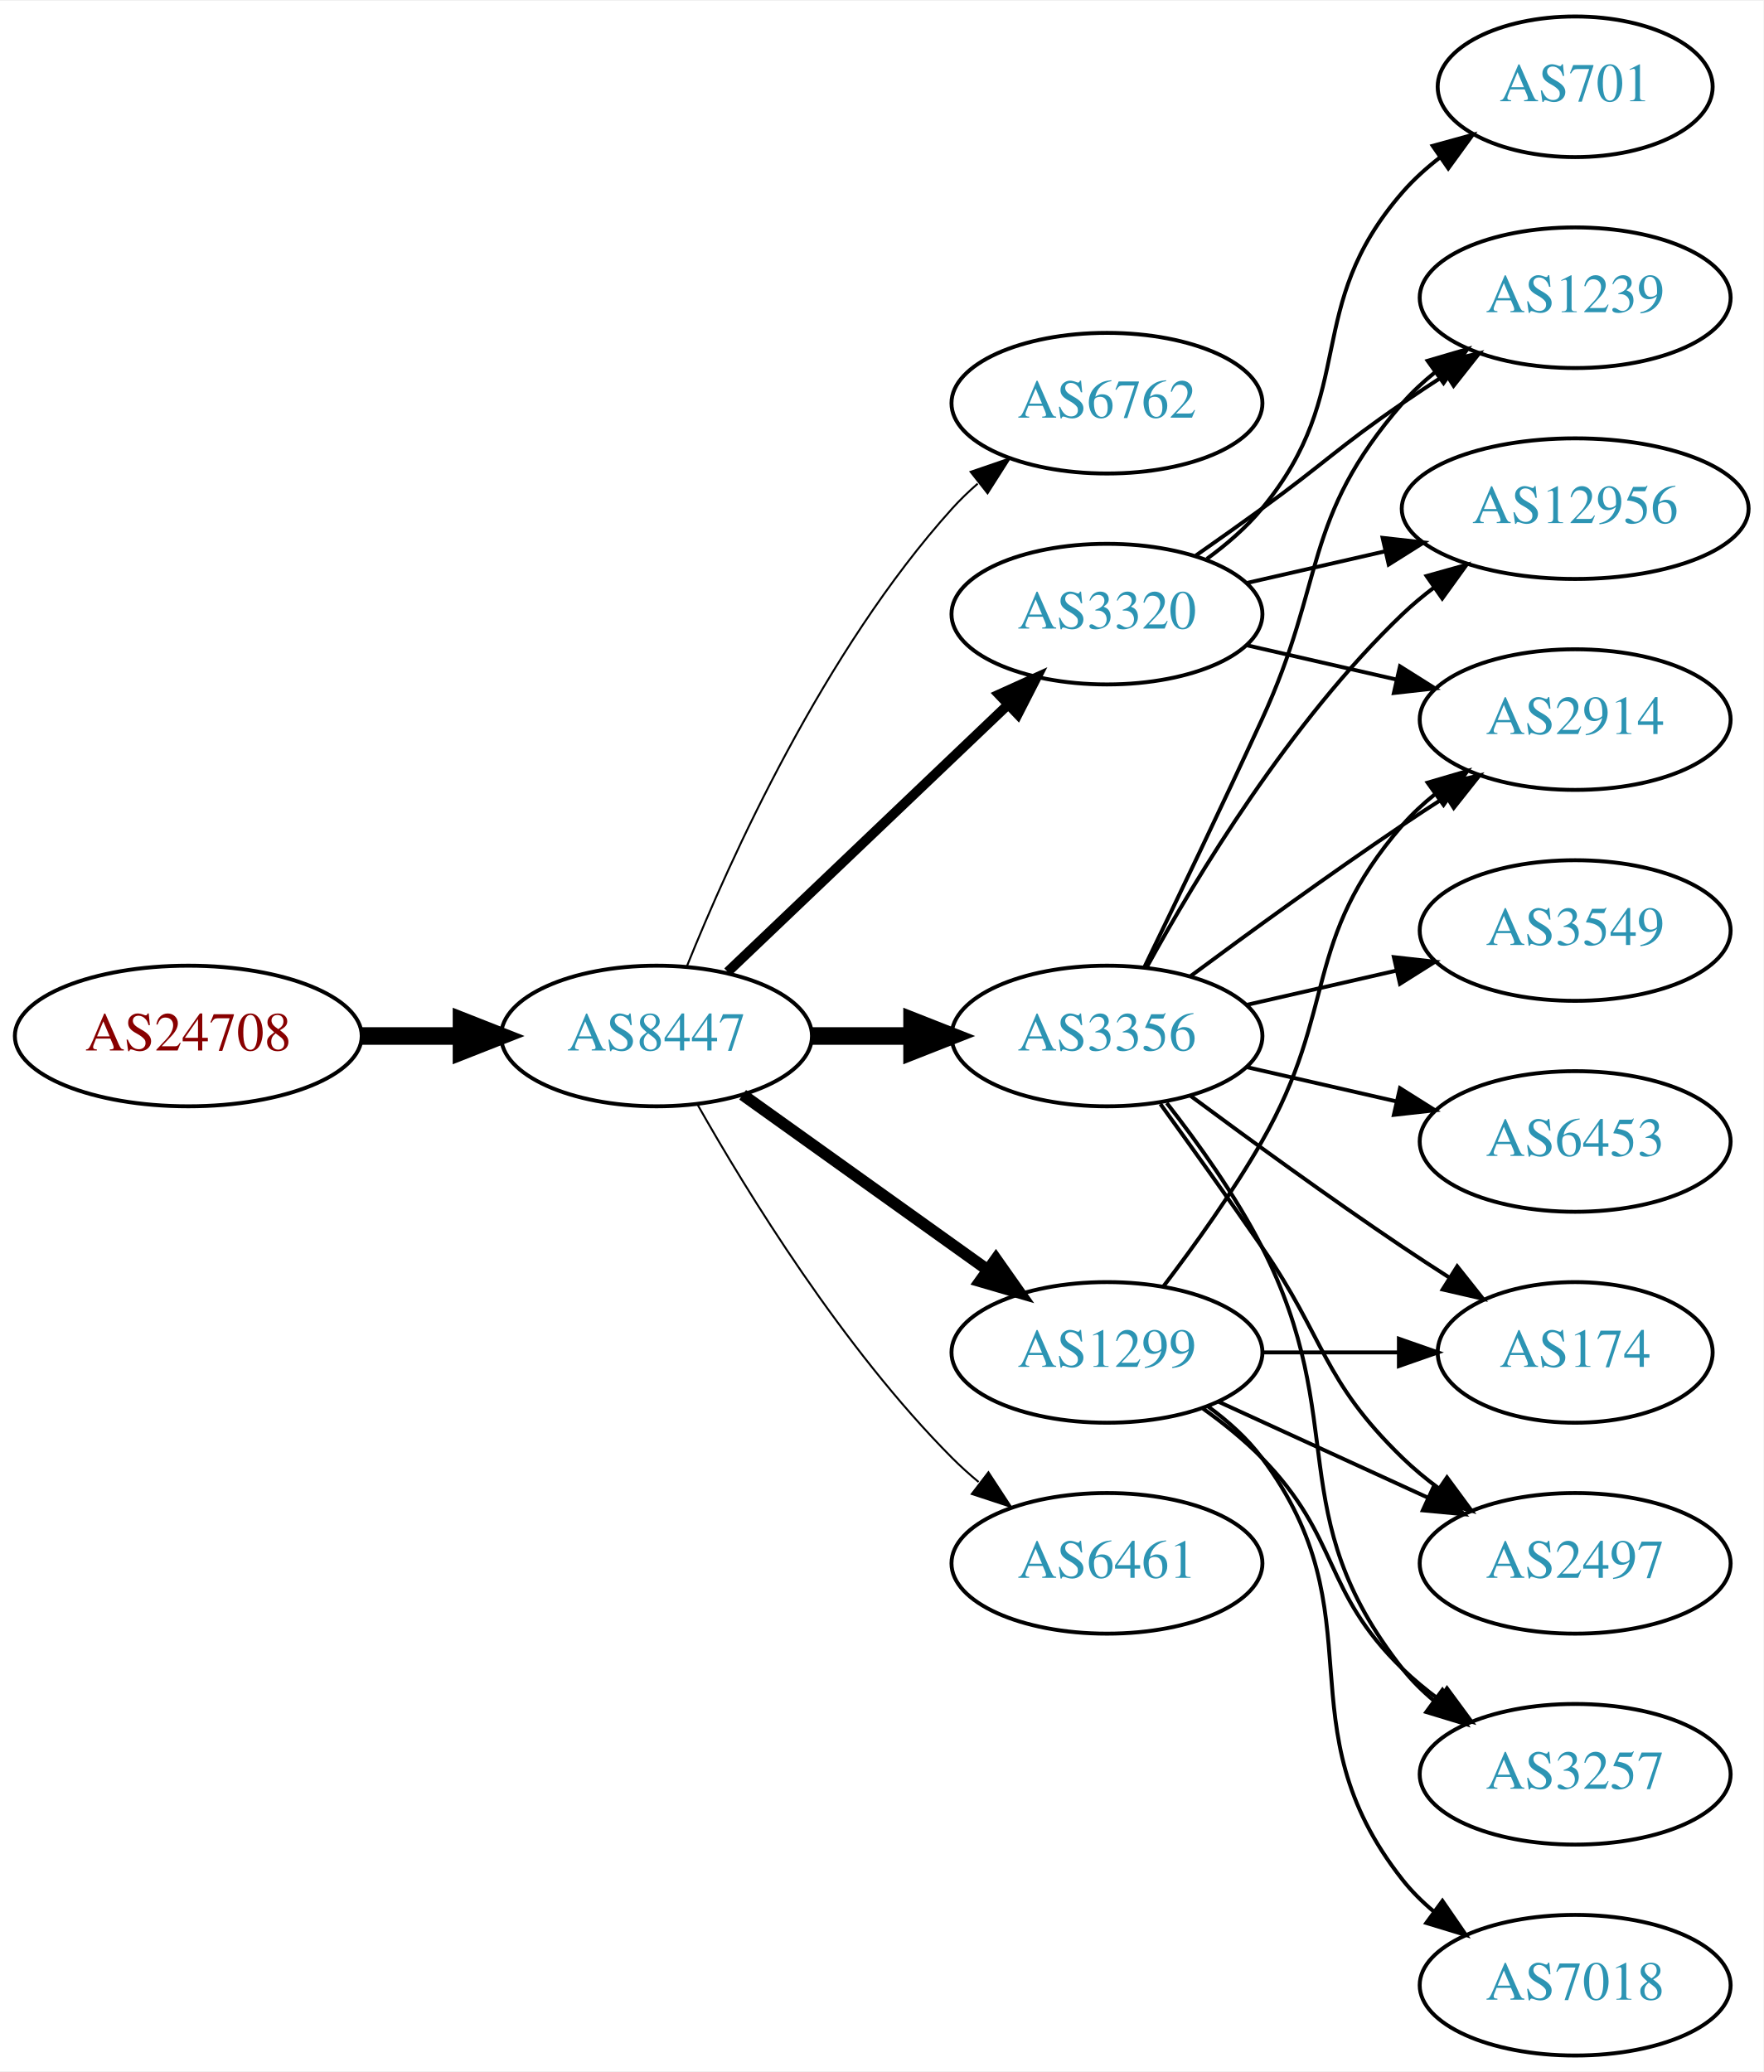
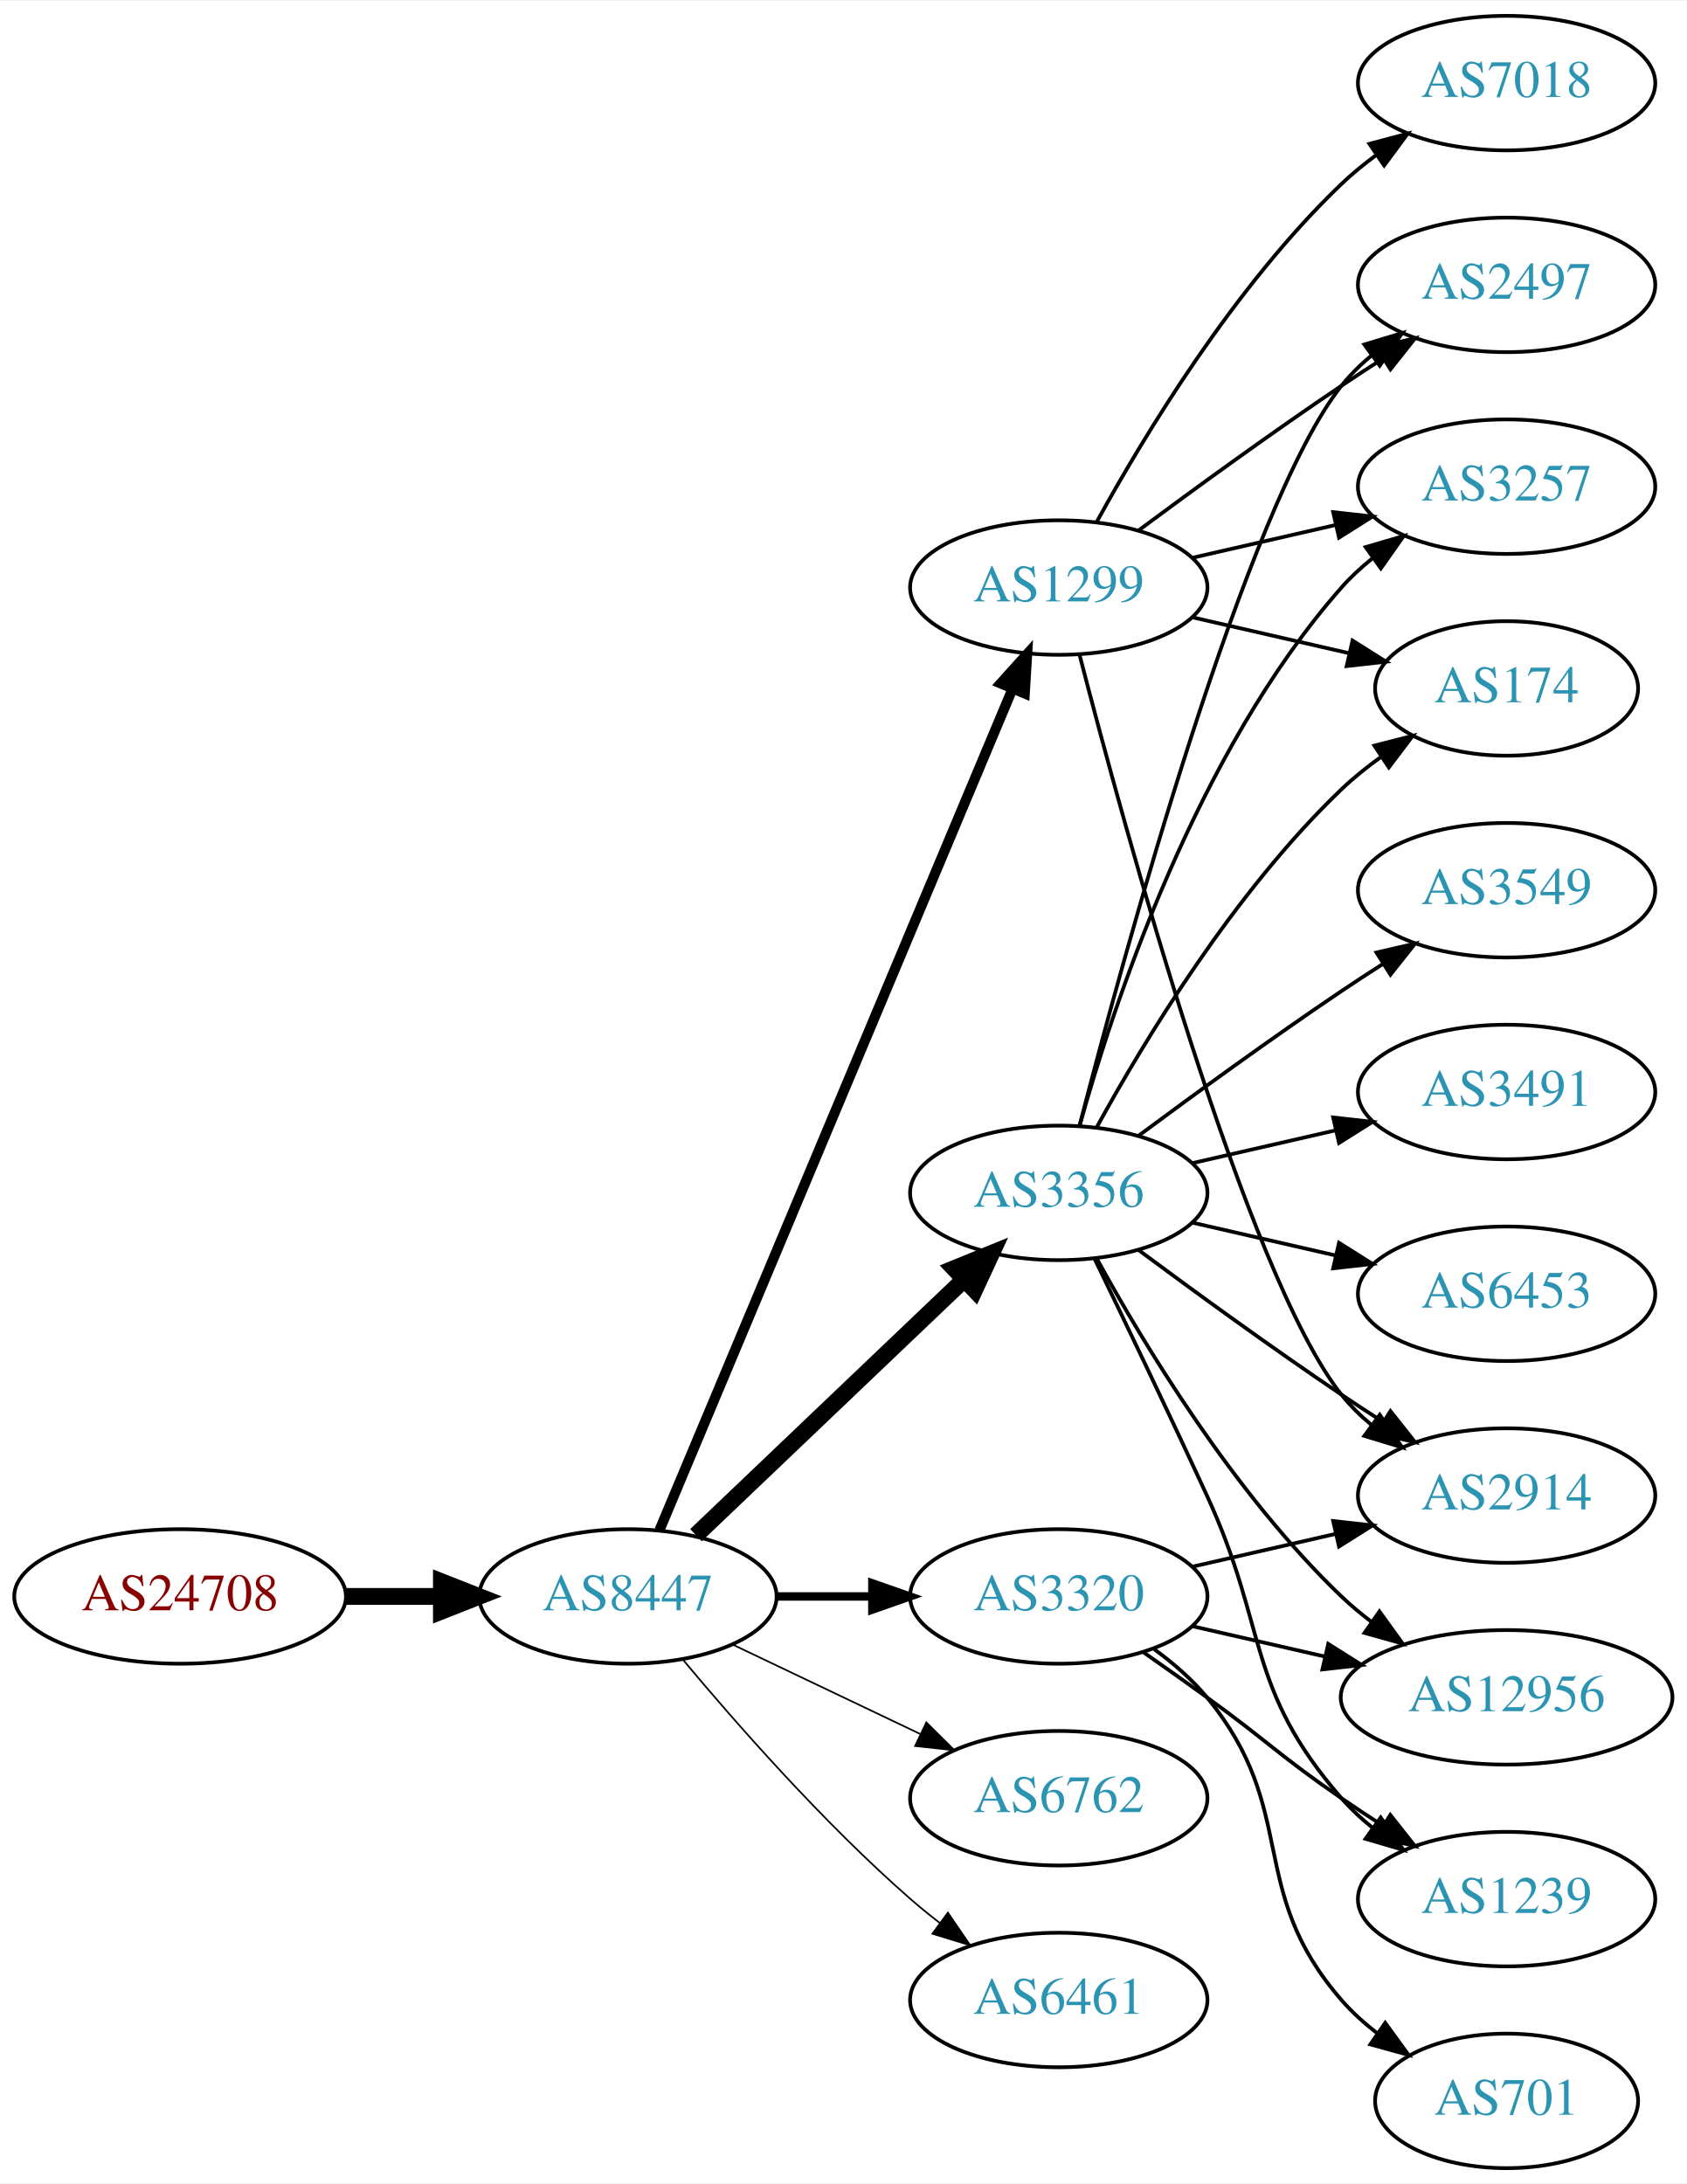
- <svg xmlns="http://www.w3.org/2000/svg" xmlns:xlink="http://www.w3.org/1999/xlink" width="451pt" height="530pt" viewBox="0.00 0.00 451.37 530.00">
-   <g id="graph0" class="graph" transform="scale(1 1) rotate(0) translate(4 526)">
-     <polygon fill="white" stroke="none" points="-4,4 -4,-526 447.37,-526 447.37,4 -4,4" />
+ <svg xmlns="http://www.w3.org/2000/svg" xmlns:xlink="http://www.w3.org/1999/xlink" width="451pt" height="584pt" viewBox="0.00 0.00 451.37 584.00">
+   <g id="graph0" class="graph" transform="scale(1 1) rotate(0) translate(4 580)">
+     <polygon fill="white" stroke="none" points="-4,4 -4,-580 447.37,-580 447.37,4 -4,4" />
    <g id="node1" class="node">
      <g id="a_node1">
        <a xlink:href="/asn/24708" xlink:title="AS24708 ~ GRZ IT Center GmbH [AT]">
-           <ellipse fill="#ffffff" stroke="black" cx="44.196" cy="-261" rx="44.393" ry="18" />
-           <text text-anchor="middle" x="44.196" y="-257.3" font-family="Times,serif" font-size="14.00" fill="#880000">AS24708</text>
+           <ellipse fill="#ffffff" stroke="black" cx="44.196" cy="-153" rx="44.393" ry="18" />
+           <text text-anchor="middle" x="44.196" y="-149.3" font-family="Times,serif" font-size="14.00" fill="#880000">AS24708</text>
        </a>
      </g>
    </g>
    <g id="node2" class="node">
      <g id="a_node2">
        <a xlink:href="/asn/8447" xlink:title="AS8447 ~ A1 Telekom Austria AG [AT]">
-           <ellipse fill="#ffffff" stroke="black" cx="164.039" cy="-261" rx="39.794" ry="18" />
-           <text text-anchor="middle" x="164.039" y="-257.3" font-family="Times,serif" font-size="14.00" fill="#2c94b3">AS8447</text>
+           <ellipse fill="#ffffff" stroke="black" cx="164.039" cy="-153" rx="39.794" ry="18" />
+           <text text-anchor="middle" x="164.039" y="-149.3" font-family="Times,serif" font-size="14.00" fill="#2c94b3">AS8447</text>
        </a>
      </g>
    </g>
    <g id="edge1" class="edge">
-       <path fill="none" stroke="black" stroke-width="4.5" d="M88.407,-261C96.72,-261 105.482,-261 113.965,-261" />
-       <polygon fill="black" stroke="black" stroke-width="4.5" points="114.123,-264.938 124.123,-261 114.123,-257.063 114.123,-264.938" />
+       <path fill="none" stroke="black" stroke-width="4.5" d="M88.407,-153C96.72,-153 105.482,-153 113.965,-153" />
+       <polygon fill="black" stroke="black" stroke-width="4.5" points="114.123,-156.938 124.123,-153 114.123,-149.063 114.123,-156.938" />
    </g>
    <g id="node3" class="node">
      <g id="a_node3">
-         <a xlink:href="/asn/6762" xlink:title="AS6762 ~ TELECOM ITALIA SPARKLE S.p.A. [IT]">
+         <a xlink:href="/asn/1299" xlink:title="AS1299 ~ Telia Carrier [EU]">
          <ellipse fill="#ffffff" stroke="black" cx="279.332" cy="-423" rx="39.794" ry="18" />
-           <text text-anchor="middle" x="279.332" y="-419.3" font-family="Times,serif" font-size="14.00" fill="#2c94b3">AS6762</text>
+           <text text-anchor="middle" x="279.332" y="-419.3" font-family="Times,serif" font-size="14.00" fill="#2c94b3">AS1299</text>
        </a>
      </g>
    </g>
    <g id="edge2" class="edge">
-       <path fill="none" stroke="black" stroke-width="0.5" d="M171.786,-278.787C182.837,-306.243 206.891,-359.578 239.685,-396 241.688,-398.224 243.906,-400.363 246.239,-402.397" />
-       <polygon fill="black" stroke="black" stroke-width="0.5" points="244.437,-405.433 254.458,-408.873 248.769,-399.935 244.437,-405.433" />
+       <path fill="none" stroke="black" stroke-width="2.7" d="M172.472,-170.715C191.797,-216.771 243.72,-340.514 266.893,-395.739" />
+       <polygon fill="black" stroke="black" stroke-width="2.7" points="263.774,-397.352 270.871,-405.219 270.229,-394.644 263.774,-397.352" />
    </g>
    <g id="node4" class="node">
      <g id="a_node4">
-         <a xlink:href="/asn/3320" xlink:title="AS3320 ~ DTAG [DE]">
-           <ellipse fill="#ffffff" stroke="black" cx="279.332" cy="-369" rx="39.794" ry="18" />
-           <text text-anchor="middle" x="279.332" y="-365.3" font-family="Times,serif" font-size="14.00" fill="#2c94b3">AS3320</text>
-         </a>
-       </g>
-     </g>
-     <g id="edge3" class="edge">
-       <path fill="none" stroke="black" stroke-width="2.5" d="M182.245,-277.403C201.321,-295.587 232.241,-325.063 253.838,-345.651" />
-       <polygon fill="black" stroke="black" stroke-width="2.5" points="251.681,-348.43 261.334,-352.797 256.511,-343.363 251.681,-348.43" />
-     </g>
-     <g id="node5" class="node">
-       <g id="a_node5">
        <a xlink:href="/asn/3356" xlink:title="AS3356 ~ Level 3 Parent, LLC [US]">
          <ellipse fill="#ffffff" stroke="black" cx="279.332" cy="-261" rx="39.794" ry="18" />
          <text text-anchor="middle" x="279.332" y="-257.3" font-family="Times,serif" font-size="14.00" fill="#2c94b3">AS3356</text>
        </a>
      </g>
    </g>
+     <g id="edge3" class="edge">
+       <path fill="none" stroke="black" stroke-width="4.5" d="M182.245,-169.403C201.321,-187.587 232.241,-217.063 253.838,-237.651" />
+       <polygon fill="black" stroke="black" stroke-width="4.5" points="251.379,-240.747 261.334,-244.797 256.813,-235.047 251.379,-240.747" />
+     </g>
+     <g id="node5" class="node">
+       <g id="a_node5">
+         <a xlink:href="/asn/6762" xlink:title="AS6762 ~ TELECOM ITALIA SPARKLE S.p.A. [IT]">
+           <ellipse fill="#ffffff" stroke="black" cx="279.332" cy="-99" rx="39.794" ry="18" />
+           <text text-anchor="middle" x="279.332" y="-95.3" font-family="Times,serif" font-size="14.00" fill="#2c94b3">AS6762</text>
+         </a>
+       </g>
+     </g>
    <g id="edge4" class="edge">
-       <path fill="none" stroke="black" stroke-width="4.5" d="M203.711,-261C211.914,-261 220.678,-261 229.21,-261" />
-       <polygon fill="black" stroke="black" stroke-width="4.5" points="229.449,-264.938 239.449,-261 229.449,-257.063 229.449,-264.938" />
+       <path fill="none" stroke="black" stroke-width="0.45" d="M192.175,-140.066C207.169,-132.919 225.99,-123.948 242.213,-116.215" />
+       <polygon fill="black" stroke="black" stroke-width="0.45" points="243.895,-119.291 251.417,-111.829 240.884,-112.972 243.895,-119.291" />
    </g>
    <g id="node6" class="node">
      <g id="a_node6">
-         <a xlink:href="/asn/1299" xlink:title="AS1299 ~ Telia Carrier [EU]">
-           <ellipse fill="#ffffff" stroke="black" cx="279.332" cy="-180" rx="39.794" ry="18" />
-           <text text-anchor="middle" x="279.332" y="-176.3" font-family="Times,serif" font-size="14.00" fill="#2c94b3">AS1299</text>
+         <a xlink:href="/asn/3320" xlink:title="AS3320 ~ DTAG [DE]">
+           <ellipse fill="#ffffff" stroke="black" cx="279.332" cy="-153" rx="39.794" ry="18" />
+           <text text-anchor="middle" x="279.332" y="-149.3" font-family="Times,serif" font-size="14.00" fill="#2c94b3">AS3320</text>
        </a>
      </g>
    </g>
    <g id="edge5" class="edge">
-       <path fill="none" stroke="black" stroke-width="3" d="M186.083,-245.954C203.697,-233.361 229.036,-215.245 248.701,-201.184" />
-       <polygon fill="black" stroke="black" stroke-width="3" points="250.917,-203.903 257.016,-195.24 246.845,-198.209 250.917,-203.903" />
+       <path fill="none" stroke="black" stroke-width="2.25" d="M203.711,-153C211.914,-153 220.678,-153 229.21,-153" />
+       <polygon fill="black" stroke="black" stroke-width="2.25" points="229.449,-156.5 239.449,-153 229.449,-149.5 229.449,-156.5" />
    </g>
    <g id="node7" class="node">
      <g id="a_node7">
        <a xlink:href="/asn/6461" xlink:title="AS6461 ~ Zayo Bandwidth [US]">
-           <ellipse fill="#ffffff" stroke="black" cx="279.332" cy="-126" rx="39.794" ry="18" />
-           <text text-anchor="middle" x="279.332" y="-122.3" font-family="Times,serif" font-size="14.00" fill="#2c94b3">AS6461</text>
+           <ellipse fill="#ffffff" stroke="black" cx="279.332" cy="-45" rx="39.794" ry="18" />
+           <text text-anchor="middle" x="279.332" y="-41.3" font-family="Times,serif" font-size="14.00" fill="#2c94b3">AS6461</text>
        </a>
      </g>
    </g>
    <g id="edge6" class="edge">
-       <path fill="none" stroke="black" stroke-width="0.5" d="M174.498,-243.51C187.28,-220.904 211.712,-181.114 239.685,-153 241.796,-150.879 244.092,-148.812 246.477,-146.829" />
-       <polygon fill="black" stroke="black" stroke-width="0.5" points="248.993,-149.31 254.793,-140.444 244.73,-143.758 248.993,-149.31" />
+       <path fill="none" stroke="black" stroke-width="0.45" d="M178.669,-136.183C192.951,-119.071 216.498,-92.255 239.685,-72 242.151,-69.846 244.789,-67.706 247.487,-65.628" />
+       <polygon fill="black" stroke="black" stroke-width="0.45" points="249.66,-68.375 255.641,-59.63 245.512,-62.736 249.66,-68.375" />
    </g>
    <g id="node8" class="node">
      <g id="a_node8">
        <a xlink:href="/asn/2914" xlink:title="AS2914 ~ NTT America, Inc. [US]">
-           <ellipse fill="#ffffff" stroke="black" cx="399.174" cy="-342" rx="39.794" ry="18" />
-           <text text-anchor="middle" x="399.174" y="-338.3" font-family="Times,serif" font-size="14.00" fill="#2c94b3">AS2914</text>
+           <ellipse fill="#ffffff" stroke="black" cx="399.174" cy="-180" rx="39.794" ry="18" />
+           <text text-anchor="middle" x="399.174" y="-176.3" font-family="Times,serif" font-size="14.00" fill="#2c94b3">AS2914</text>
        </a>
      </g>
    </g>
    <g id="edge7" class="edge">
-       <path fill="none" stroke="black" d="M315.051,-361.045C327.051,-358.296 340.672,-355.175 353.364,-352.267" />
-       <polygon fill="black" stroke="black" points="354.33,-355.636 363.296,-349.991 352.767,-348.813 354.33,-355.636" />
+       <path fill="none" stroke="black" d="M284.849,-405.158C296.699,-359.353 329.522,-238.97 354.978,-207 357.319,-204.06 360.074,-201.351 363.04,-198.879" />
+       <polygon fill="black" stroke="black" points="365.232,-201.612 371.246,-192.89 361.105,-195.958 365.232,-201.612" />
    </g>
    <g id="node9" class="node">
      <g id="a_node9">
-         <a xlink:href="/asn/1239" xlink:title="AS1239 ~ Sprint [US]">
-           <ellipse fill="#ffffff" stroke="black" cx="399.174" cy="-450" rx="39.794" ry="18" />
-           <text text-anchor="middle" x="399.174" y="-446.3" font-family="Times,serif" font-size="14.00" fill="#2c94b3">AS1239</text>
+         <a xlink:href="/asn/2497" xlink:title="AS2497 ~ Internet Initiative Japan Inc. [JP]">
+           <ellipse fill="#ffffff" stroke="black" cx="399.174" cy="-504" rx="39.794" ry="18" />
+           <text text-anchor="middle" x="399.174" y="-500.3" font-family="Times,serif" font-size="14.00" fill="#2c94b3">AS2497</text>
        </a>
      </g>
    </g>
    <g id="edge8" class="edge">
-       <path fill="none" stroke="black" d="M302.089,-384.009C307.623,-387.879 313.542,-392.064 318.978,-396 335.178,-407.729 338.483,-411.689 354.978,-423 358.506,-425.419 362.244,-427.889 365.985,-430.302" />
-       <polygon fill="black" stroke="black" points="364.307,-433.382 374.626,-435.784 368.057,-427.472 364.307,-433.382" />
+       <path fill="none" stroke="black" d="M300.662,-438.277C315.524,-449.304 336.269,-464.407 354.978,-477 358.527,-479.389 362.277,-481.839 366.026,-484.242" />
+       <polygon fill="black" stroke="black" points="364.352,-487.325 374.674,-489.712 368.094,-481.409 364.352,-487.325" />
    </g>
    <g id="node10" class="node">
      <g id="a_node10">
-         <a xlink:href="/asn/701" xlink:title="AS701 ~ UUNET [US]">
-           <ellipse fill="#ffffff" stroke="black" cx="399.174" cy="-504" rx="35.194" ry="18" />
-           <text text-anchor="middle" x="399.174" y="-500.3" font-family="Times,serif" font-size="14.00" fill="#2c94b3">AS701</text>
+         <a xlink:href="/asn/3257" xlink:title="AS3257 ~ GTT [DE]">
+           <ellipse fill="#ffffff" stroke="black" cx="399.174" cy="-450" rx="39.794" ry="18" />
+           <text text-anchor="middle" x="399.174" y="-446.3" font-family="Times,serif" font-size="14.00" fill="#2c94b3">AS3257</text>
        </a>
      </g>
    </g>
    <g id="edge9" class="edge">
-       <path fill="none" stroke="black" d="M304.912,-383.156C310.007,-386.872 315.02,-391.201 318.978,-396 344.043,-426.394 329.144,-447.258 354.978,-477 357.784,-480.23 361.071,-483.203 364.559,-485.902" />
-       <polygon fill="black" stroke="black" points="362.71,-488.879 372.925,-491.69 366.693,-483.122 362.71,-488.879" />
+       <path fill="none" stroke="black" d="M315.051,-430.955C327.051,-433.704 340.672,-436.825 353.364,-439.733" />
+       <polygon fill="black" stroke="black" points="352.767,-443.187 363.296,-442.009 354.33,-436.364 352.767,-443.187" />
    </g>
    <g id="node11" class="node">
      <g id="a_node11">
-         <a xlink:href="/asn/12956" xlink:title="AS12956 ~ TELXIUS [ES]">
-           <ellipse fill="#ffffff" stroke="black" cx="399.174" cy="-396" rx="44.393" ry="18" />
-           <text text-anchor="middle" x="399.174" y="-392.3" font-family="Times,serif" font-size="14.00" fill="#2c94b3">AS12956</text>
+         <a xlink:href="/asn/7018" xlink:title="AS7018 ~ AT&amp;T Services, Inc. [US]">
+           <ellipse fill="#ffffff" stroke="black" cx="399.174" cy="-558" rx="39.794" ry="18" />
+           <text text-anchor="middle" x="399.174" y="-554.3" font-family="Times,serif" font-size="14.00" fill="#2c94b3">AS7018</text>
        </a>
      </g>
    </g>
    <g id="edge10" class="edge">
-       <path fill="none" stroke="black" d="M315.051,-376.955C326.189,-379.507 338.725,-382.379 350.618,-385.104" />
-       <polygon fill="black" stroke="black" points="349.883,-388.526 360.412,-387.348 351.446,-381.703 349.883,-388.526" />
-     </g>
-     <g id="edge14" class="edge">
-       <path fill="none" stroke="black" d="M300.662,-276.277C315.524,-287.304 336.269,-302.407 354.978,-315 358.527,-317.389 362.277,-319.839 366.026,-322.242" />
-       <polygon fill="black" stroke="black" points="364.352,-325.325 374.674,-327.712 368.094,-319.409 364.352,-325.325" />
-     </g>
-     <g id="edge18" class="edge">
-       <path fill="none" stroke="black" d="M288.913,-278.633C296.837,-294.998 308.873,-320.065 318.978,-342 335.462,-377.781 329.144,-393.258 354.978,-423 357.443,-425.838 360.28,-428.477 363.297,-430.906" />
-       <polygon fill="black" stroke="black" points="361.408,-433.858 371.575,-436.836 365.484,-428.167 361.408,-433.858" />
-     </g>
-     <g id="edge15" class="edge">
-       <path fill="none" stroke="black" d="M289.573,-278.713C302.118,-301.561 326.295,-341.611 354.978,-369 357.485,-371.393 360.236,-373.687 363.098,-375.855" />
-       <polygon fill="black" stroke="black" points="361.145,-378.759 371.349,-381.61 365.15,-373.018 361.145,-378.759" />
+       <path fill="none" stroke="black" d="M289.573,-440.713C302.118,-463.561 326.295,-503.611 354.978,-531 357.846,-533.739 361.035,-536.347 364.344,-538.785" />
+       <polygon fill="black" stroke="black" points="362.468,-541.742 372.704,-544.477 366.407,-535.956 362.468,-541.742" />
    </g>
    <g id="node12" class="node">
      <g id="a_node12">
        <a xlink:href="/asn/174" xlink:title="AS174 ~ Cogent Communications [US]">
-           <ellipse fill="#ffffff" stroke="black" cx="399.174" cy="-180" rx="35.194" ry="18" />
-           <text text-anchor="middle" x="399.174" y="-176.3" font-family="Times,serif" font-size="14.00" fill="#2c94b3">AS174</text>
+           <ellipse fill="#ffffff" stroke="black" cx="399.174" cy="-396" rx="35.194" ry="18" />
+           <text text-anchor="middle" x="399.174" y="-392.3" font-family="Times,serif" font-size="14.00" fill="#2c94b3">AS174</text>
        </a>
      </g>
    </g>
    <g id="edge11" class="edge">
-       <path fill="none" stroke="black" d="M300.662,-245.723C315.524,-234.696 336.269,-219.593 354.978,-207 358.795,-204.431 362.845,-201.79 366.876,-199.214" />
-       <polygon fill="black" stroke="black" points="368.98,-202.025 375.57,-193.729 365.245,-196.105 368.98,-202.025" />
+       <path fill="none" stroke="black" d="M315.051,-415.045C328.143,-412.045 343.166,-408.604 356.806,-405.478" />
+       <polygon fill="black" stroke="black" points="357.948,-408.807 366.914,-403.162 356.384,-401.984 357.948,-408.807" />
+     </g>
+     <g id="edge20" class="edge">
+       <path fill="none" stroke="black" d="M300.662,-245.723C315.524,-234.696 336.269,-219.593 354.978,-207 358.527,-204.611 362.277,-202.161 366.026,-199.758" />
+       <polygon fill="black" stroke="black" points="368.094,-202.591 374.674,-194.288 364.352,-196.675 368.094,-202.591" />
+     </g>
+     <g id="edge13" class="edge">
+       <path fill="none" stroke="black" d="M284.849,-278.842C296.699,-324.647 329.522,-445.03 354.978,-477 357.319,-479.94 360.074,-482.649 363.04,-485.121" />
+       <polygon fill="black" stroke="black" points="361.105,-488.042 371.246,-491.11 365.232,-482.388 361.105,-488.042" />
+     </g>
+     <g id="edge19" class="edge">
+       <path fill="none" stroke="black" d="M284.904,-278.946C293.81,-310.995 316.094,-378.842 354.978,-423 357.462,-425.821 360.312,-428.449 363.337,-430.871" />
+       <polygon fill="black" stroke="black" points="361.455,-433.828 371.627,-436.791 365.523,-428.131 361.455,-433.828" />
+     </g>
+     <g id="edge15" class="edge">
+       <path fill="none" stroke="black" d="M289.573,-278.713C302.118,-301.561 326.295,-341.611 354.978,-369 358.232,-372.107 361.899,-375.046 365.685,-377.76" />
+       <polygon fill="black" stroke="black" points="363.788,-380.701 374.054,-383.322 367.663,-374.872 363.788,-380.701" />
    </g>
    <g id="node13" class="node">
      <g id="a_node13">
-         <a xlink:href="/asn/2497" xlink:title="AS2497 ~ Internet Initiative Japan Inc. [JP]">
-           <ellipse fill="#ffffff" stroke="black" cx="399.174" cy="-126" rx="39.794" ry="18" />
-           <text text-anchor="middle" x="399.174" y="-122.3" font-family="Times,serif" font-size="14.00" fill="#2c94b3">AS2497</text>
+         <a xlink:href="/asn/3491" xlink:title="AS3491 ~ PCCW Global, Inc. [US]">
+           <ellipse fill="#ffffff" stroke="black" cx="399.174" cy="-288" rx="39.794" ry="18" />
+           <text text-anchor="middle" x="399.174" y="-284.3" font-family="Times,serif" font-size="14.00" fill="#2c94b3">AS3491</text>
        </a>
      </g>
    </g>
    <g id="edge12" class="edge">
-       <path fill="none" stroke="black" d="M293.011,-243.594C300.626,-233.063 310.459,-219.33 318.978,-207 335.374,-183.269 334.285,-173.094 354.978,-153 357.823,-150.237 360.997,-147.614 364.297,-145.166" />
-       <polygon fill="black" stroke="black" points="366.363,-147.994 372.645,-139.462 362.414,-142.214 366.363,-147.994" />
+       <path fill="none" stroke="black" d="M315.051,-268.955C327.051,-271.704 340.672,-274.825 353.364,-277.733" />
+       <polygon fill="black" stroke="black" points="352.767,-281.187 363.296,-280.009 354.33,-274.364 352.767,-281.187" />
    </g>
    <g id="node14" class="node">
      <g id="a_node14">
        <a xlink:href="/asn/6453" xlink:title="AS6453 ~ TATA COMMUNICATIONS (AMERICA) INC [US]">
          <ellipse fill="#ffffff" stroke="black" cx="399.174" cy="-234" rx="39.794" ry="18" />
          <text text-anchor="middle" x="399.174" y="-230.3" font-family="Times,serif" font-size="14.00" fill="#2c94b3">AS6453</text>
        </a>
      </g>
    </g>
-     <g id="edge13" class="edge">
+     <g id="edge14" class="edge">
      <path fill="none" stroke="black" d="M315.051,-253.045C327.051,-250.296 340.672,-247.175 353.364,-244.267" />
      <polygon fill="black" stroke="black" points="354.33,-247.636 363.296,-241.991 352.767,-240.813 354.33,-247.636" />
    </g>
    <g id="node15" class="node">
      <g id="a_node15">
-         <a xlink:href="/asn/3257" xlink:title="AS3257 ~ GTT [DE]">
-           <ellipse fill="#ffffff" stroke="black" cx="399.174" cy="-72" rx="39.794" ry="18" />
-           <text text-anchor="middle" x="399.174" y="-68.3" font-family="Times,serif" font-size="14.00" fill="#2c94b3">AS3257</text>
+         <a xlink:href="/asn/3549" xlink:title="AS3549 ~ Level 3 Parent, LLC [US]">
+           <ellipse fill="#ffffff" stroke="black" cx="399.174" cy="-342" rx="39.794" ry="18" />
+           <text text-anchor="middle" x="399.174" y="-338.3" font-family="Times,serif" font-size="14.00" fill="#2c94b3">AS3549</text>
        </a>
      </g>
    </g>
    <g id="edge16" class="edge">
-       <path fill="none" stroke="black" d="M294.628,-243.86C302.614,-233.647 312.276,-220.147 318.978,-207 341.958,-161.923 323.679,-138.754 354.978,-99 357.303,-96.047 360.047,-93.33 363.006,-90.853" />
-       <polygon fill="black" stroke="black" points="365.199,-93.585 371.203,-84.855 361.065,-87.936 365.199,-93.585" />
+       <path fill="none" stroke="black" d="M300.662,-276.277C315.524,-287.304 336.269,-302.407 354.978,-315 358.527,-317.389 362.277,-319.839 366.026,-322.242" />
+       <polygon fill="black" stroke="black" points="364.352,-325.325 374.674,-327.712 368.094,-319.409 364.352,-325.325" />
    </g>
    <g id="node16" class="node">
      <g id="a_node16">
-         <a xlink:href="/asn/3549" xlink:title="AS3549 ~ Level 3 Parent, LLC [US]">
-           <ellipse fill="#ffffff" stroke="black" cx="399.174" cy="-288" rx="39.794" ry="18" />
-           <text text-anchor="middle" x="399.174" y="-284.3" font-family="Times,serif" font-size="14.00" fill="#2c94b3">AS3549</text>
+         <a xlink:href="/asn/1239" xlink:title="AS1239 ~ Sprint [US]">
+           <ellipse fill="#ffffff" stroke="black" cx="399.174" cy="-72" rx="39.794" ry="18" />
+           <text text-anchor="middle" x="399.174" y="-68.3" font-family="Times,serif" font-size="14.00" fill="#2c94b3">AS1239</text>
        </a>
      </g>
    </g>
    <g id="edge17" class="edge">
-       <path fill="none" stroke="black" d="M315.051,-268.955C327.051,-271.704 340.672,-274.825 353.364,-277.733" />
-       <polygon fill="black" stroke="black" points="352.767,-281.187 363.296,-280.009 354.33,-274.364 352.767,-281.187" />
-     </g>
-     <g id="edge22" class="edge">
-       <path fill="none" stroke="black" d="M293.793,-196.913C301.686,-207.27 311.535,-220.992 318.978,-234 338.543,-268.194 329.144,-285.258 354.978,-315 357.443,-317.838 360.28,-320.477 363.297,-322.906" />
-       <polygon fill="black" stroke="black" points="361.408,-325.858 371.575,-328.836 365.484,-320.167 361.408,-325.858" />
-     </g>
-     <g id="edge19" class="edge">
-       <path fill="none" stroke="black" d="M319.244,-180C330.331,-180 342.491,-180 353.873,-180" />
-       <polygon fill="black" stroke="black" points="354.055,-183.5 364.055,-180 354.055,-176.5 354.055,-183.5" />
-     </g>
-     <g id="edge21" class="edge">
-       <path fill="none" stroke="black" d="M307.96,-167.339C323.917,-160.027 344.188,-150.739 361.471,-142.819" />
-       <polygon fill="black" stroke="black" points="363.085,-145.929 370.718,-138.581 360.169,-139.565 363.085,-145.929" />
-     </g>
-     <g id="edge23" class="edge">
-       <path fill="none" stroke="black" d="M303.926,-165.611C309.182,-161.852 314.513,-157.563 318.978,-153 339.151,-132.383 334.285,-119.094 354.978,-99 357.823,-96.237 360.997,-93.614 364.297,-91.166" />
-       <polygon fill="black" stroke="black" points="366.363,-93.993 372.645,-85.462 362.414,-88.214 366.363,-93.993" />
+       <path fill="none" stroke="black" d="M288.913,-243.367C296.837,-227.002 308.873,-201.935 318.978,-180 335.462,-144.219 329.144,-128.742 354.978,-99 357.443,-96.162 360.28,-93.523 363.297,-91.094" />
+       <polygon fill="black" stroke="black" points="365.484,-93.833 371.575,-85.164 361.408,-88.142 365.484,-93.833" />
    </g>
    <g id="node17" class="node">
      <g id="a_node17">
-         <a xlink:href="/asn/7018" xlink:title="AS7018 ~ AT&amp;T Services, Inc. [US]">
-           <ellipse fill="#ffffff" stroke="black" cx="399.174" cy="-18" rx="39.794" ry="18" />
-           <text text-anchor="middle" x="399.174" y="-14.3" font-family="Times,serif" font-size="14.00" fill="#2c94b3">AS7018</text>
-         </a>
-       </g>
-     </g>
-     <g id="edge20" class="edge">
-       <path fill="none" stroke="black" d="M305.262,-166.118C310.338,-162.389 315.256,-157.984 318.978,-153 349.249,-112.458 323.679,-84.754 354.978,-45 357.303,-42.047 360.047,-39.33 363.006,-36.853" />
-       <polygon fill="black" stroke="black" points="365.199,-39.585 371.203,-30.855 361.065,-33.936 365.199,-39.585" />
+         <a xlink:href="/asn/12956" xlink:title="AS12956 ~ TELXIUS [ES]">
+           <ellipse fill="#ffffff" stroke="black" cx="399.174" cy="-126" rx="44.393" ry="18" />
+           <text text-anchor="middle" x="399.174" y="-122.3" font-family="Times,serif" font-size="14.00" fill="#2c94b3">AS12956</text>
+         </a>
+       </g>
+     </g>
+     <g id="edge18" class="edge">
+       <path fill="none" stroke="black" d="M289.573,-243.287C302.118,-220.439 326.295,-180.389 354.978,-153 357.485,-150.607 360.236,-148.313 363.098,-146.145" />
+       <polygon fill="black" stroke="black" points="365.15,-148.982 371.349,-140.39 361.145,-143.241 365.15,-148.982" />
+     </g>
+     <g id="edge23" class="edge">
+       <path fill="none" stroke="black" d="M315.051,-160.955C327.051,-163.704 340.672,-166.825 353.364,-169.733" />
+       <polygon fill="black" stroke="black" points="352.767,-173.187 363.296,-172.009 354.33,-166.364 352.767,-173.187" />
+     </g>
+     <g id="edge21" class="edge">
+       <path fill="none" stroke="black" d="M302.089,-137.991C307.623,-134.121 313.542,-129.936 318.978,-126 335.178,-114.271 338.483,-110.311 354.978,-99 358.506,-96.581 362.244,-94.111 365.985,-91.698" />
+       <polygon fill="black" stroke="black" points="368.057,-94.528 374.626,-86.216 364.307,-88.618 368.057,-94.528" />
+     </g>
+     <g id="edge22" class="edge">
+       <path fill="none" stroke="black" d="M315.051,-145.045C326.189,-142.493 338.725,-139.621 350.618,-136.896" />
+       <polygon fill="black" stroke="black" points="351.446,-140.297 360.412,-134.652 349.883,-133.474 351.446,-140.297" />
+     </g>
+     <g id="node18" class="node">
+       <g id="a_node18">
+         <a xlink:href="/asn/701" xlink:title="AS701 ~ UUNET [US]">
+           <ellipse fill="#ffffff" stroke="black" cx="399.174" cy="-18" rx="35.194" ry="18" />
+           <text text-anchor="middle" x="399.174" y="-14.3" font-family="Times,serif" font-size="14.00" fill="#2c94b3">AS701</text>
+         </a>
+       </g>
+     </g>
+     <g id="edge24" class="edge">
+       <path fill="none" stroke="black" d="M304.912,-138.844C310.007,-135.128 315.02,-130.799 318.978,-126 344.043,-95.606 329.144,-74.742 354.978,-45 357.784,-41.77 361.071,-38.797 364.559,-36.098" />
+       <polygon fill="black" stroke="black" points="366.693,-38.878 372.925,-30.31 362.71,-33.121 366.693,-38.878" />
    </g>
  </g>
</svg>
